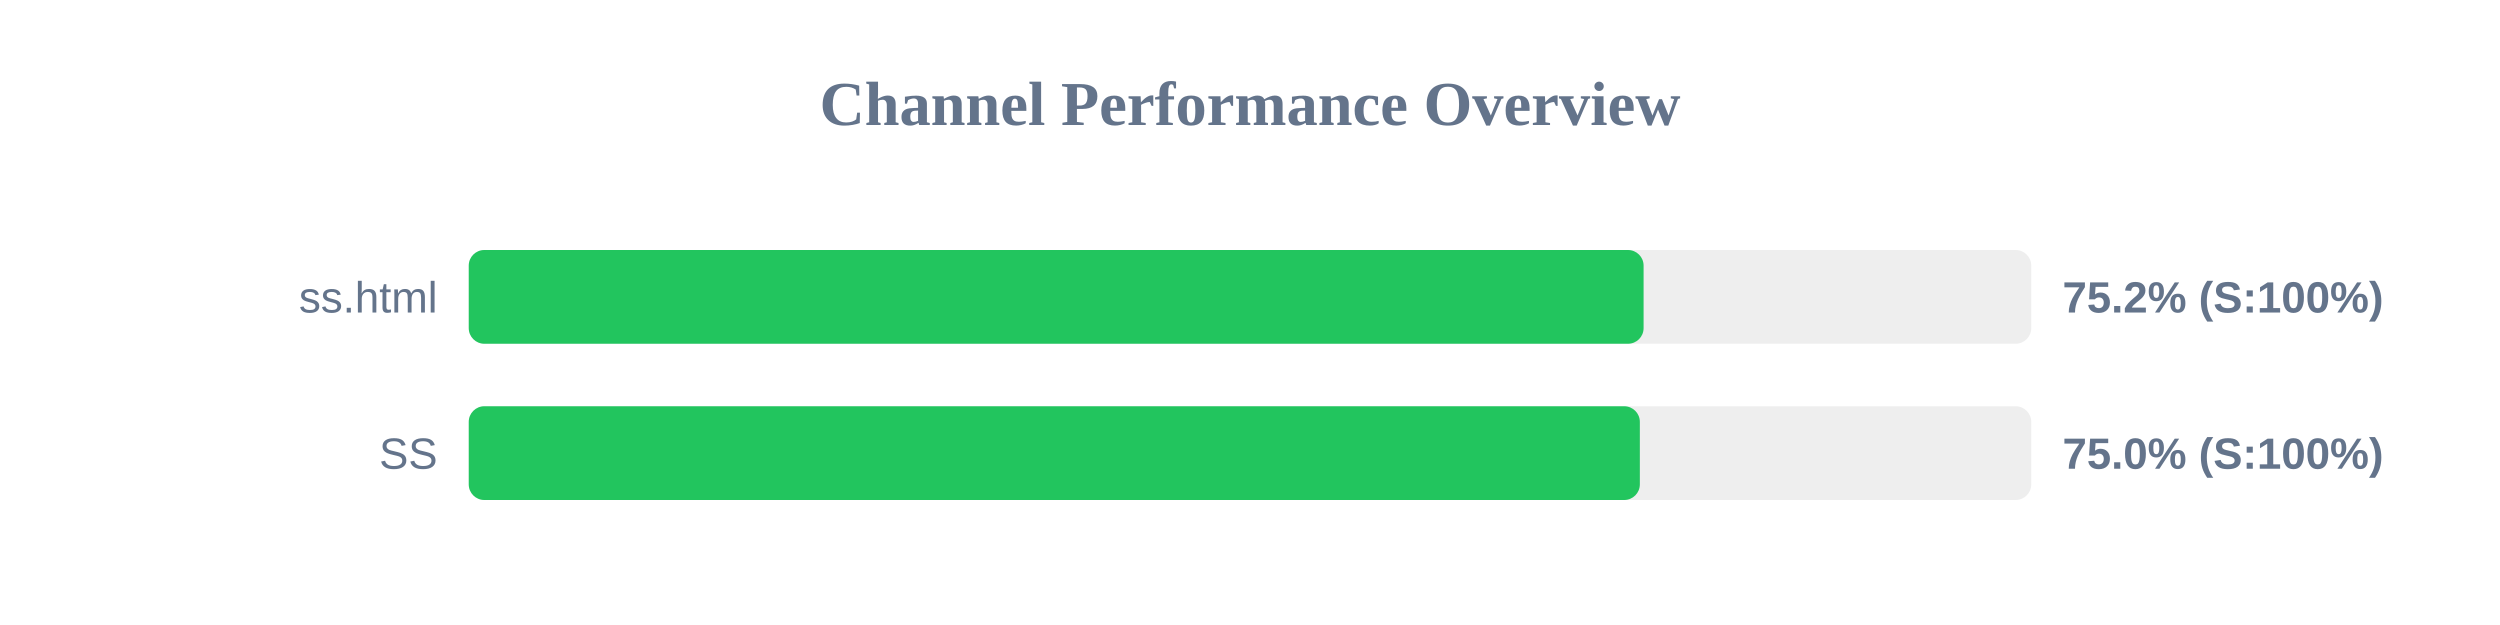
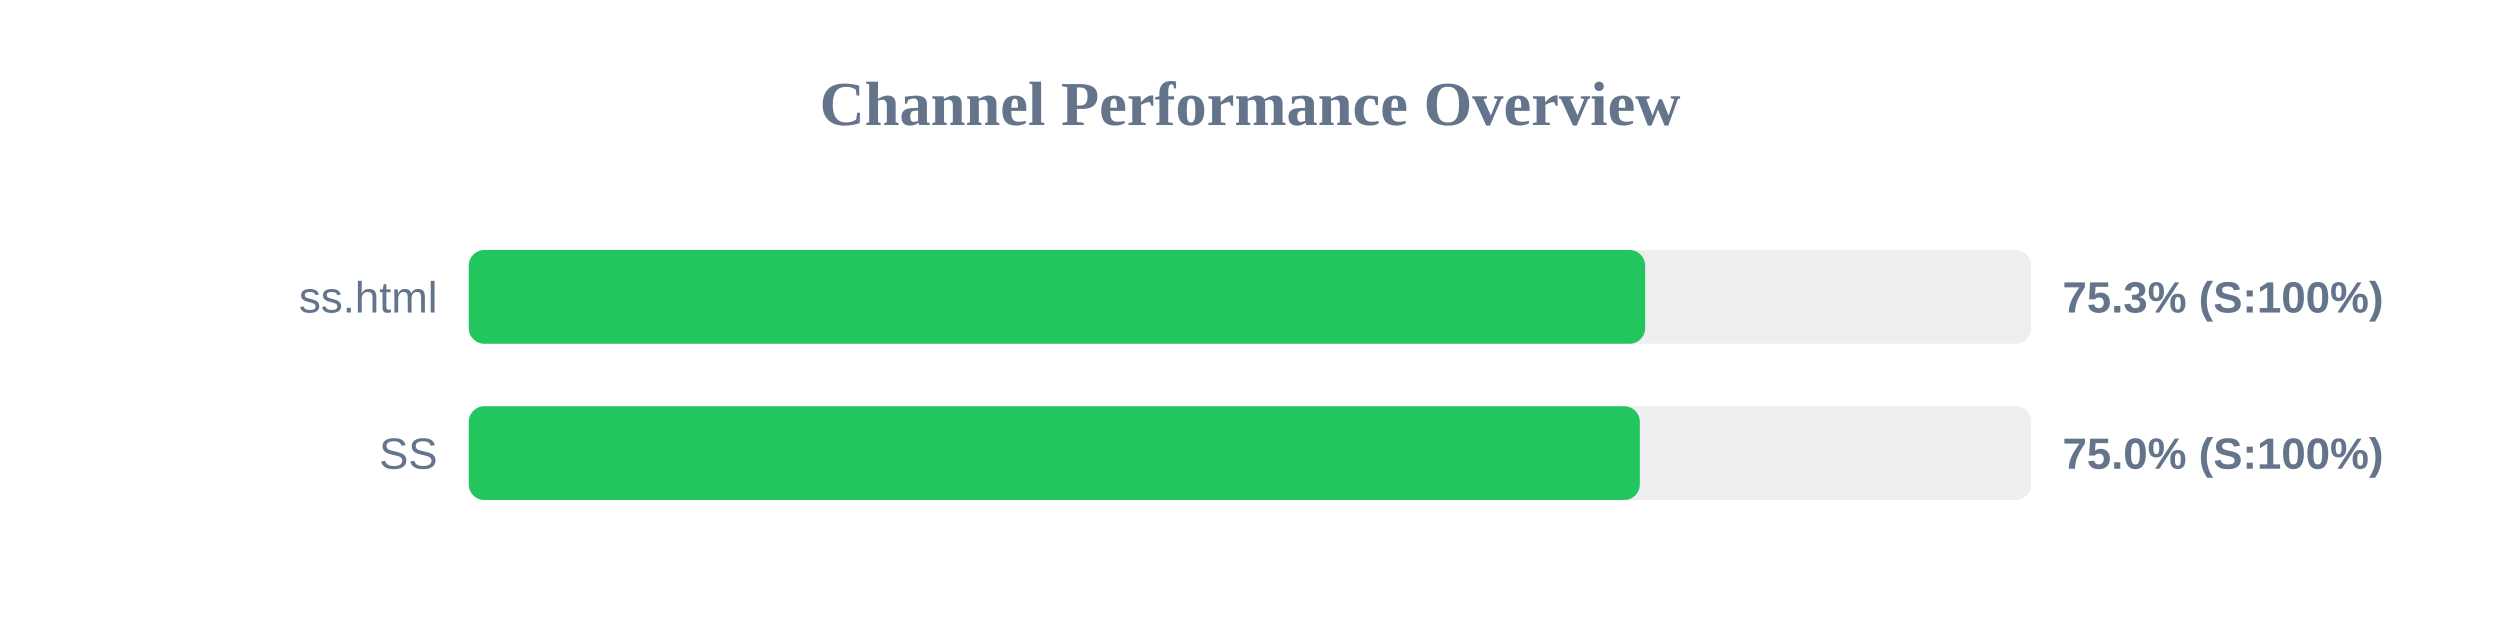
<svg xmlns="http://www.w3.org/2000/svg" width="800" height="200" version="1.1">
  <style>
        .row { font: 14px Arial; fill: #64748b; }
        .score { font: bold 14px Arial; fill: #64748b; }
    </style>
  <text x="400" y="40" text-anchor="middle" font-size="20px" font-weight="bold" fill="#64748b">Channel Performance Overview</text>
  <rect x="150" y="80" width="500" height="30" fill="#eee" rx="5" />
-   <rect x="150" y="80" width="375.95" height="30" fill="#22c55e" rx="5" />
+   <rect x="150" y="80" width="376.45" height="30" fill="#22c55e" rx="5" />
  <text x="140" y="100" text-anchor="end" class="row">ss.html</text>
-   <text x="660" y="100" text-anchor="start" class="score">75.2% (S:100%)</text>
+   <text x="660" y="100" text-anchor="start" class="score">75.3% (S:100%)</text>
  <rect x="150" y="130" width="500" height="30" fill="#eee" rx="5" />
  <rect x="150" y="130" width="374.75" height="30" fill="#22c55e" rx="5" />
  <text x="140" y="150" text-anchor="end" class="row">SS</text>
  <text x="660" y="150" text-anchor="start" class="score">75.0% (S:100%)</text>
</svg>
